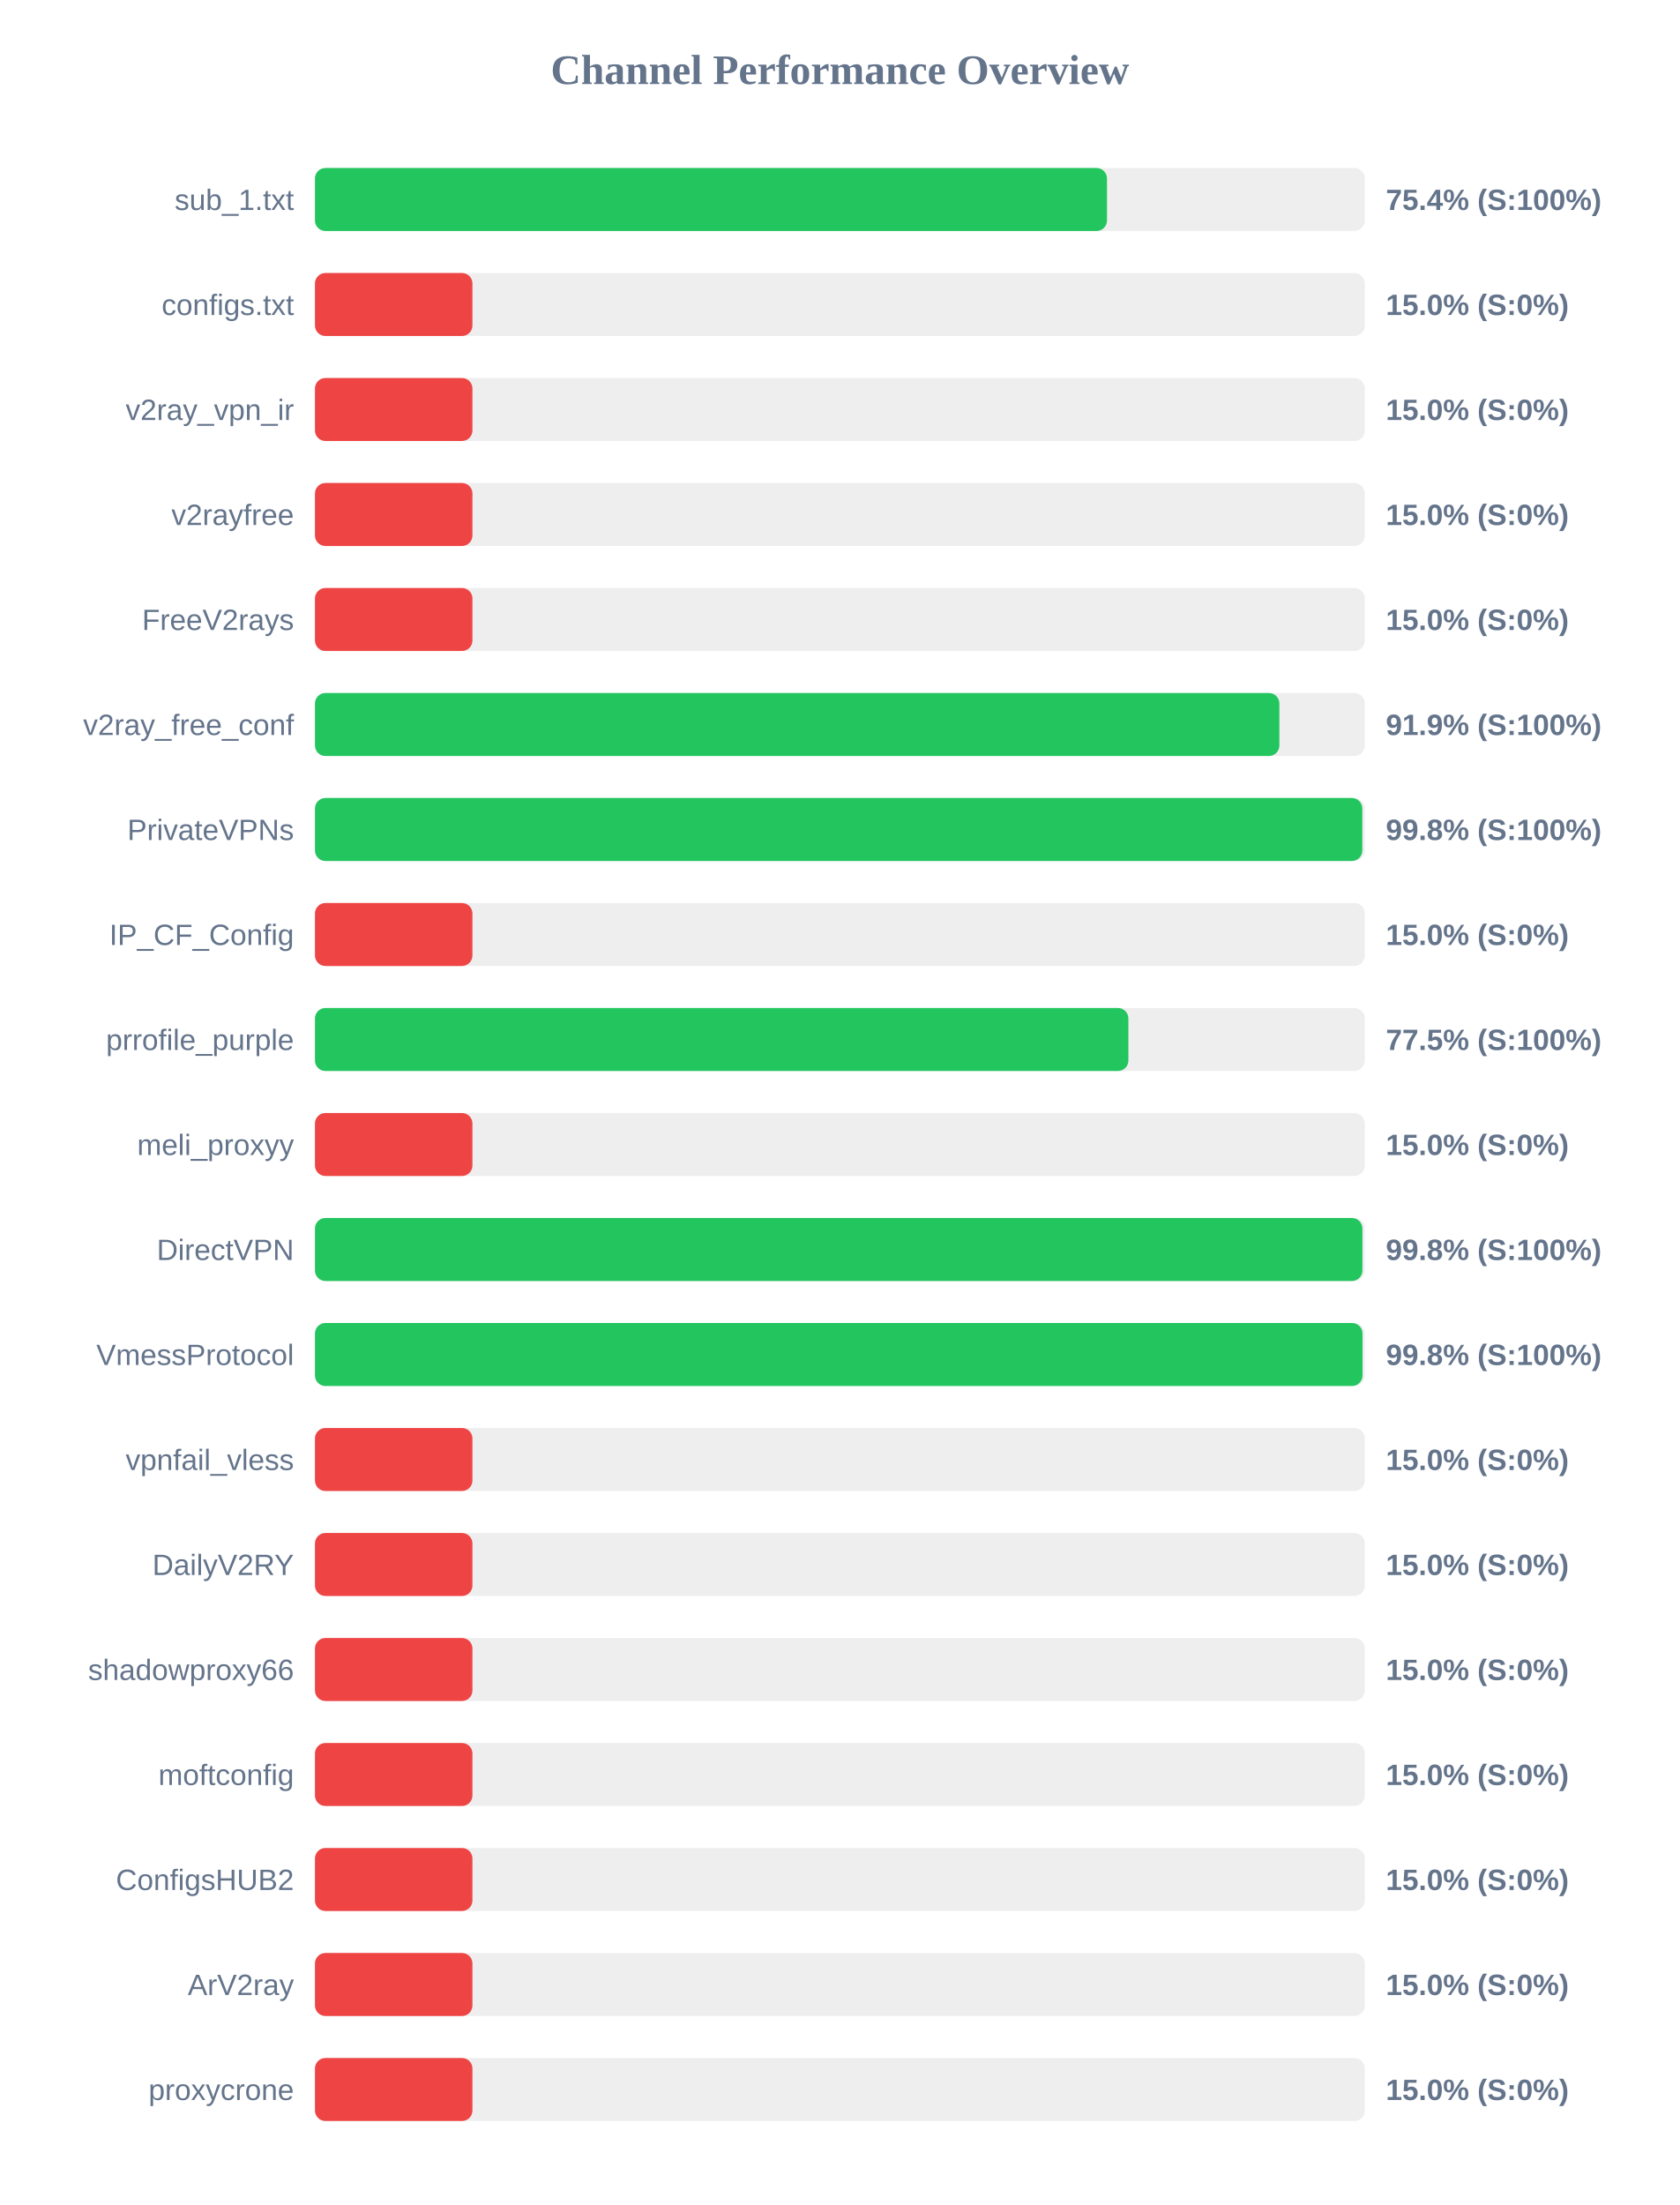
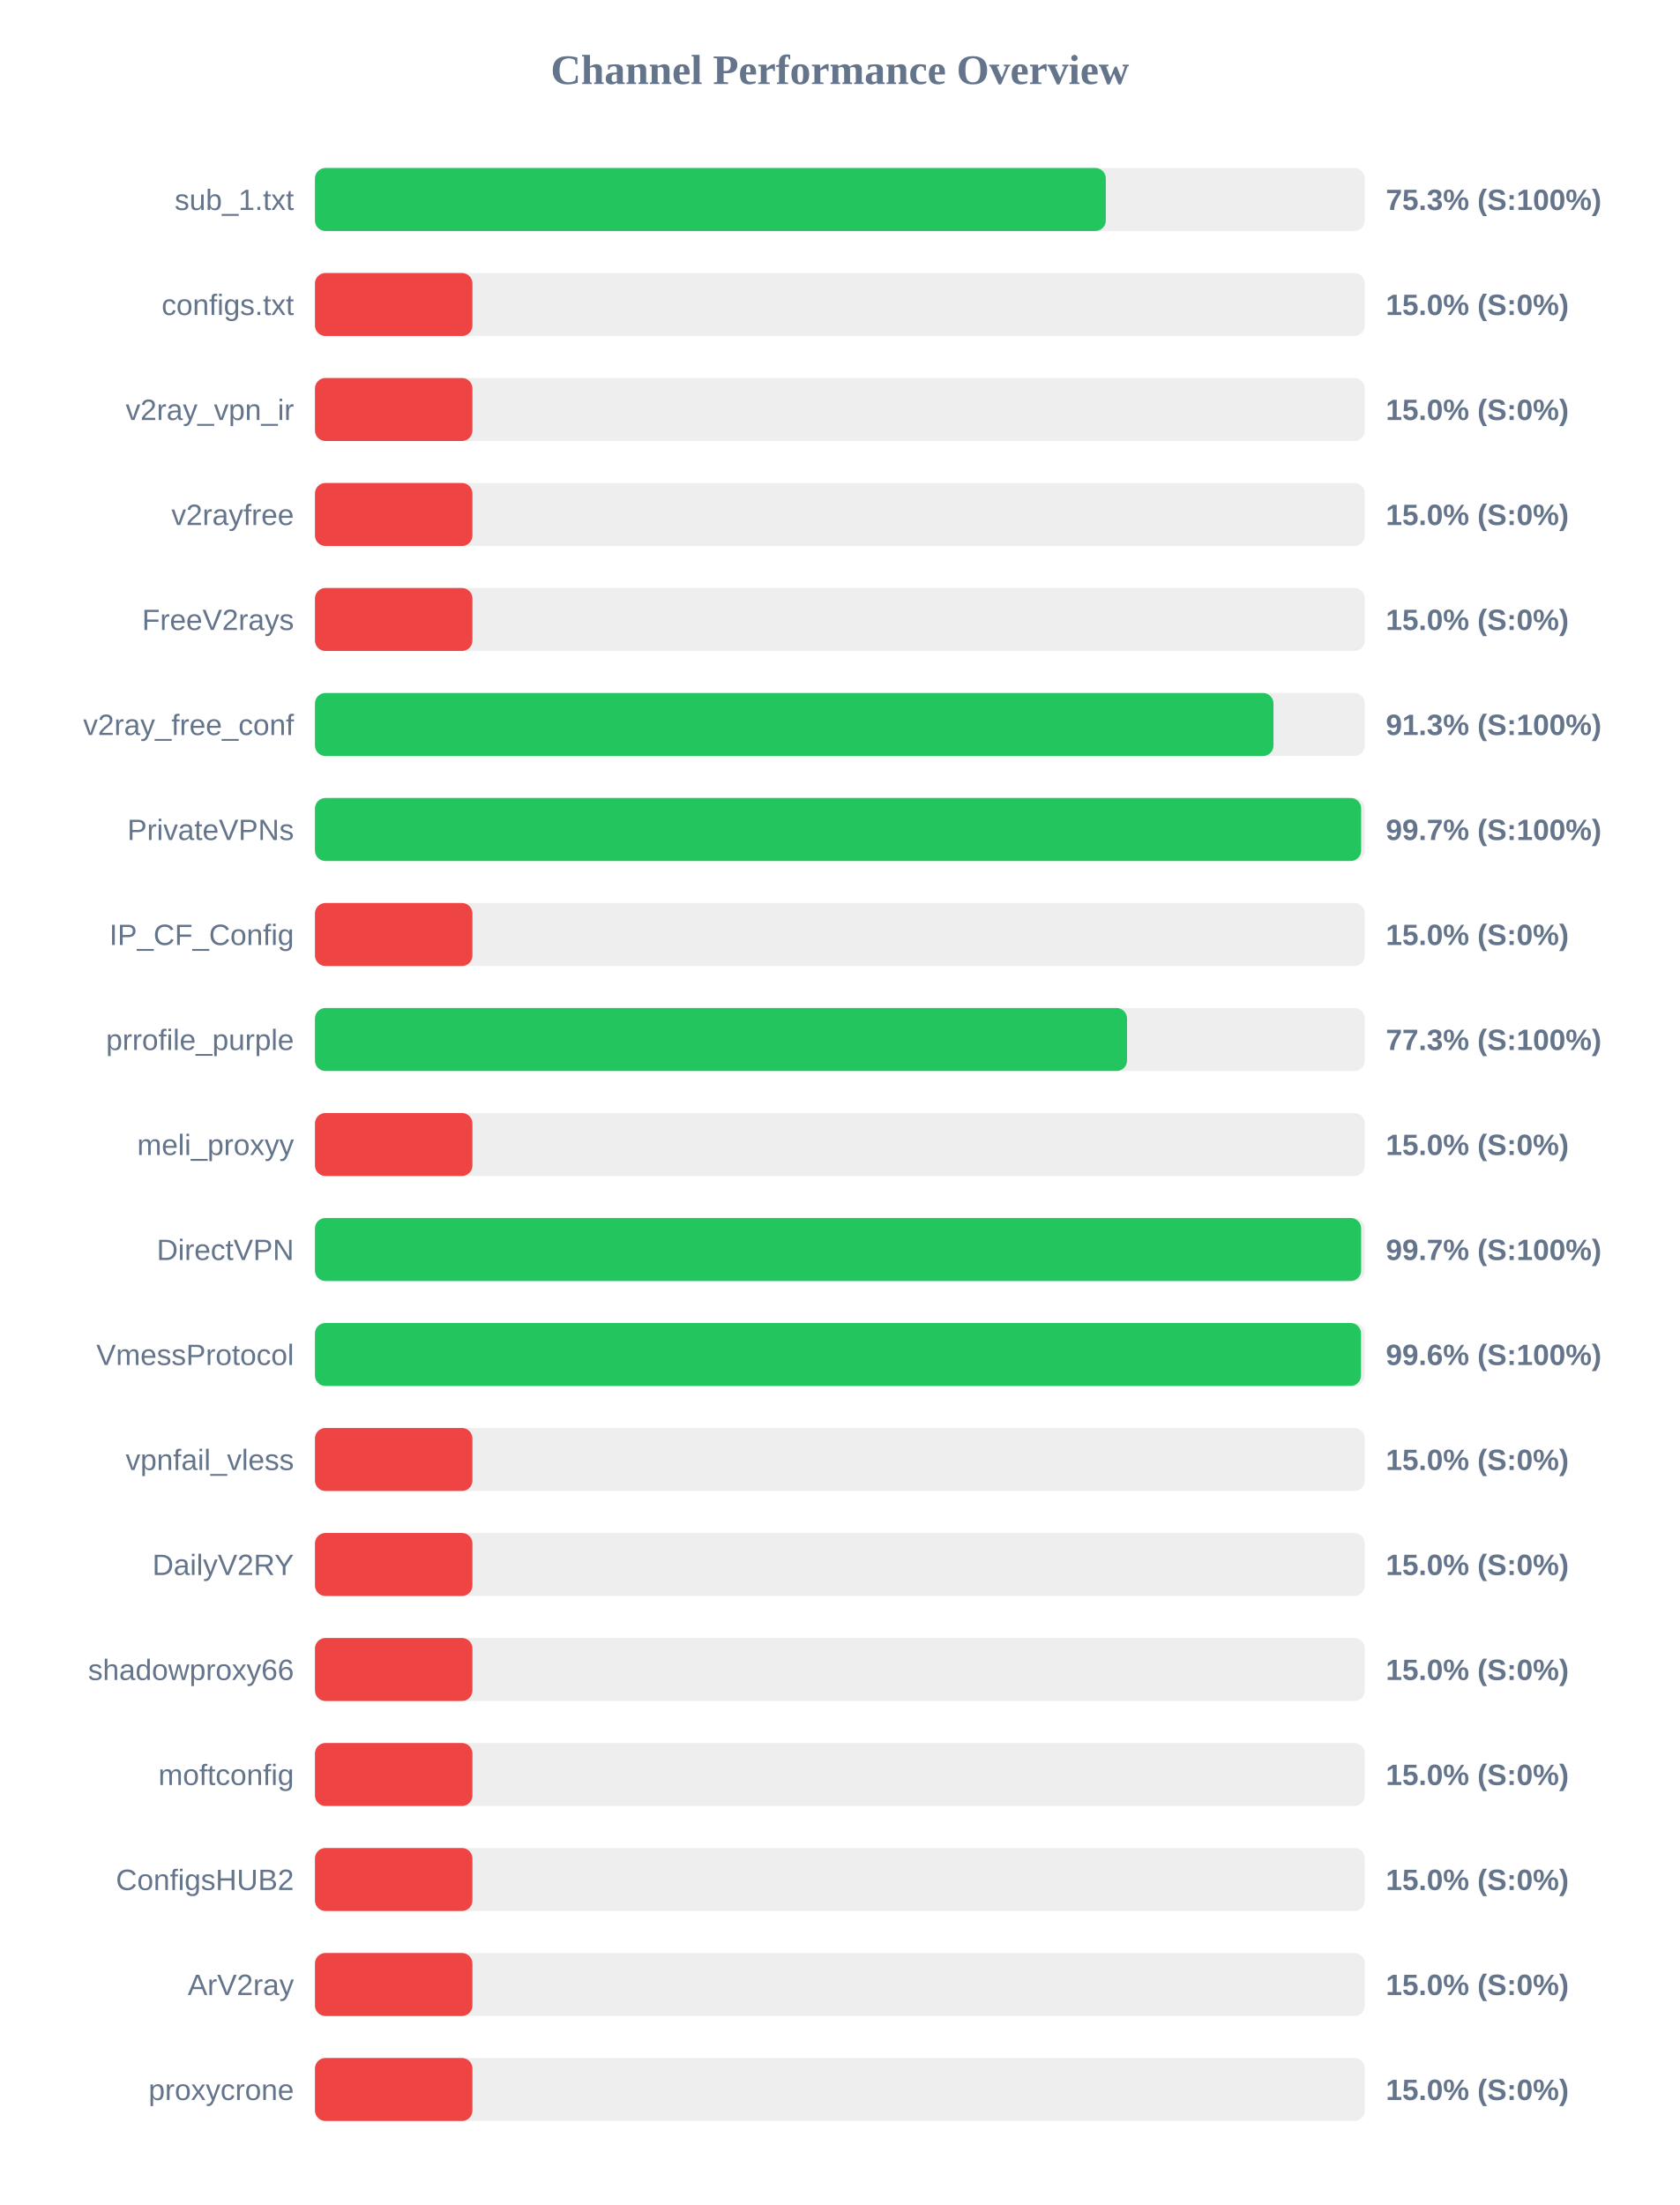
<svg xmlns="http://www.w3.org/2000/svg" width="800" height="1050" version="1.1">
  <style>
        .row { font: 14px Arial; fill: #64748b; }
        .score { font: bold 14px Arial; fill: #64748b; }
    </style>
  <text x="400" y="40" text-anchor="middle" font-size="20px" font-weight="bold" fill="#64748b">Channel Performance Overview</text>
  <rect x="150" y="80" width="500" height="30" fill="#eee" rx="5" />
-   <rect x="150" y="80" width="377.2" height="30" fill="#22c55e" rx="5" />
+   <rect x="150" y="80" width="376.65" height="30" fill="#22c55e" rx="5" />
  <text x="140" y="100" text-anchor="end" class="row">sub_1.txt</text>
-   <text x="660" y="100" text-anchor="start" class="score">75.4% (S:100%)</text>
+   <text x="660" y="100" text-anchor="start" class="score">75.3% (S:100%)</text>
  <rect x="150" y="130" width="500" height="30" fill="#eee" rx="5" />
  <rect x="150" y="130" width="75.0" height="30" fill="#ef4444" rx="5" />
  <text x="140" y="150" text-anchor="end" class="row">configs.txt</text>
  <text x="660" y="150" text-anchor="start" class="score">15.0% (S:0%)</text>
  <rect x="150" y="180" width="500" height="30" fill="#eee" rx="5" />
  <rect x="150" y="180" width="75.0" height="30" fill="#ef4444" rx="5" />
  <text x="140" y="200" text-anchor="end" class="row">v2ray_vpn_ir</text>
  <text x="660" y="200" text-anchor="start" class="score">15.0% (S:0%)</text>
  <rect x="150" y="230" width="500" height="30" fill="#eee" rx="5" />
  <rect x="150" y="230" width="75.0" height="30" fill="#ef4444" rx="5" />
  <text x="140" y="250" text-anchor="end" class="row">v2rayfree</text>
  <text x="660" y="250" text-anchor="start" class="score">15.0% (S:0%)</text>
  <rect x="150" y="280" width="500" height="30" fill="#eee" rx="5" />
  <rect x="150" y="280" width="75.0" height="30" fill="#ef4444" rx="5" />
  <text x="140" y="300" text-anchor="end" class="row">FreeV2rays</text>
  <text x="660" y="300" text-anchor="start" class="score">15.0% (S:0%)</text>
  <rect x="150" y="330" width="500" height="30" fill="#eee" rx="5" />
-   <rect x="150" y="330" width="459.3" height="30" fill="#22c55e" rx="5" />
+   <rect x="150" y="330" width="456.5" height="30" fill="#22c55e" rx="5" />
  <text x="140" y="350" text-anchor="end" class="row">v2ray_free_conf</text>
-   <text x="660" y="350" text-anchor="start" class="score">91.9% (S:100%)</text>
+   <text x="660" y="350" text-anchor="start" class="score">91.3% (S:100%)</text>
  <rect x="150" y="380" width="500" height="30" fill="#eee" rx="5" />
-   <rect x="150" y="380" width="498.8" height="30" fill="#22c55e" rx="5" />
+   <rect x="150" y="380" width="498.25" height="30" fill="#22c55e" rx="5" />
  <text x="140" y="400" text-anchor="end" class="row">PrivateVPNs</text>
-   <text x="660" y="400" text-anchor="start" class="score">99.8% (S:100%)</text>
+   <text x="660" y="400" text-anchor="start" class="score">99.7% (S:100%)</text>
  <rect x="150" y="430" width="500" height="30" fill="#eee" rx="5" />
  <rect x="150" y="430" width="75.0" height="30" fill="#ef4444" rx="5" />
  <text x="140" y="450" text-anchor="end" class="row">IP_CF_Config</text>
  <text x="660" y="450" text-anchor="start" class="score">15.0% (S:0%)</text>
  <rect x="150" y="480" width="500" height="30" fill="#eee" rx="5" />
-   <rect x="150" y="480" width="387.4" height="30" fill="#22c55e" rx="5" />
+   <rect x="150" y="480" width="386.75" height="30" fill="#22c55e" rx="5" />
  <text x="140" y="500" text-anchor="end" class="row">prrofile_purple</text>
-   <text x="660" y="500" text-anchor="start" class="score">77.5% (S:100%)</text>
+   <text x="660" y="500" text-anchor="start" class="score">77.3% (S:100%)</text>
  <rect x="150" y="530" width="500" height="30" fill="#eee" rx="5" />
  <rect x="150" y="530" width="75.0" height="30" fill="#ef4444" rx="5" />
  <text x="140" y="550" text-anchor="end" class="row">meli_proxyy</text>
  <text x="660" y="550" text-anchor="start" class="score">15.0% (S:0%)</text>
  <rect x="150" y="580" width="500" height="30" fill="#eee" rx="5" />
-   <rect x="150" y="580" width="498.85" height="30" fill="#22c55e" rx="5" />
+   <rect x="150" y="580" width="498.25" height="30" fill="#22c55e" rx="5" />
  <text x="140" y="600" text-anchor="end" class="row">DirectVPN</text>
-   <text x="660" y="600" text-anchor="start" class="score">99.8% (S:100%)</text>
+   <text x="660" y="600" text-anchor="start" class="score">99.7% (S:100%)</text>
  <rect x="150" y="630" width="500" height="30" fill="#eee" rx="5" />
-   <rect x="150" y="630" width="498.9" height="30" fill="#22c55e" rx="5" />
+   <rect x="150" y="630" width="498.2" height="30" fill="#22c55e" rx="5" />
  <text x="140" y="650" text-anchor="end" class="row">VmessProtocol</text>
-   <text x="660" y="650" text-anchor="start" class="score">99.8% (S:100%)</text>
+   <text x="660" y="650" text-anchor="start" class="score">99.6% (S:100%)</text>
  <rect x="150" y="680" width="500" height="30" fill="#eee" rx="5" />
  <rect x="150" y="680" width="75.0" height="30" fill="#ef4444" rx="5" />
  <text x="140" y="700" text-anchor="end" class="row">vpnfail_vless</text>
  <text x="660" y="700" text-anchor="start" class="score">15.0% (S:0%)</text>
  <rect x="150" y="730" width="500" height="30" fill="#eee" rx="5" />
  <rect x="150" y="730" width="75.0" height="30" fill="#ef4444" rx="5" />
  <text x="140" y="750" text-anchor="end" class="row">DailyV2RY</text>
  <text x="660" y="750" text-anchor="start" class="score">15.0% (S:0%)</text>
  <rect x="150" y="780" width="500" height="30" fill="#eee" rx="5" />
  <rect x="150" y="780" width="75.0" height="30" fill="#ef4444" rx="5" />
  <text x="140" y="800" text-anchor="end" class="row">shadowproxy66</text>
  <text x="660" y="800" text-anchor="start" class="score">15.0% (S:0%)</text>
  <rect x="150" y="830" width="500" height="30" fill="#eee" rx="5" />
  <rect x="150" y="830" width="75.0" height="30" fill="#ef4444" rx="5" />
  <text x="140" y="850" text-anchor="end" class="row">moftconfig</text>
  <text x="660" y="850" text-anchor="start" class="score">15.0% (S:0%)</text>
  <rect x="150" y="880" width="500" height="30" fill="#eee" rx="5" />
  <rect x="150" y="880" width="75.0" height="30" fill="#ef4444" rx="5" />
  <text x="140" y="900" text-anchor="end" class="row">ConfigsHUB2</text>
  <text x="660" y="900" text-anchor="start" class="score">15.0% (S:0%)</text>
  <rect x="150" y="930" width="500" height="30" fill="#eee" rx="5" />
  <rect x="150" y="930" width="75.0" height="30" fill="#ef4444" rx="5" />
  <text x="140" y="950" text-anchor="end" class="row">ArV2ray</text>
  <text x="660" y="950" text-anchor="start" class="score">15.0% (S:0%)</text>
  <rect x="150" y="980" width="500" height="30" fill="#eee" rx="5" />
  <rect x="150" y="980" width="75.0" height="30" fill="#ef4444" rx="5" />
  <text x="140" y="1000" text-anchor="end" class="row">proxycrone</text>
  <text x="660" y="1000" text-anchor="start" class="score">15.0% (S:0%)</text>
</svg>
